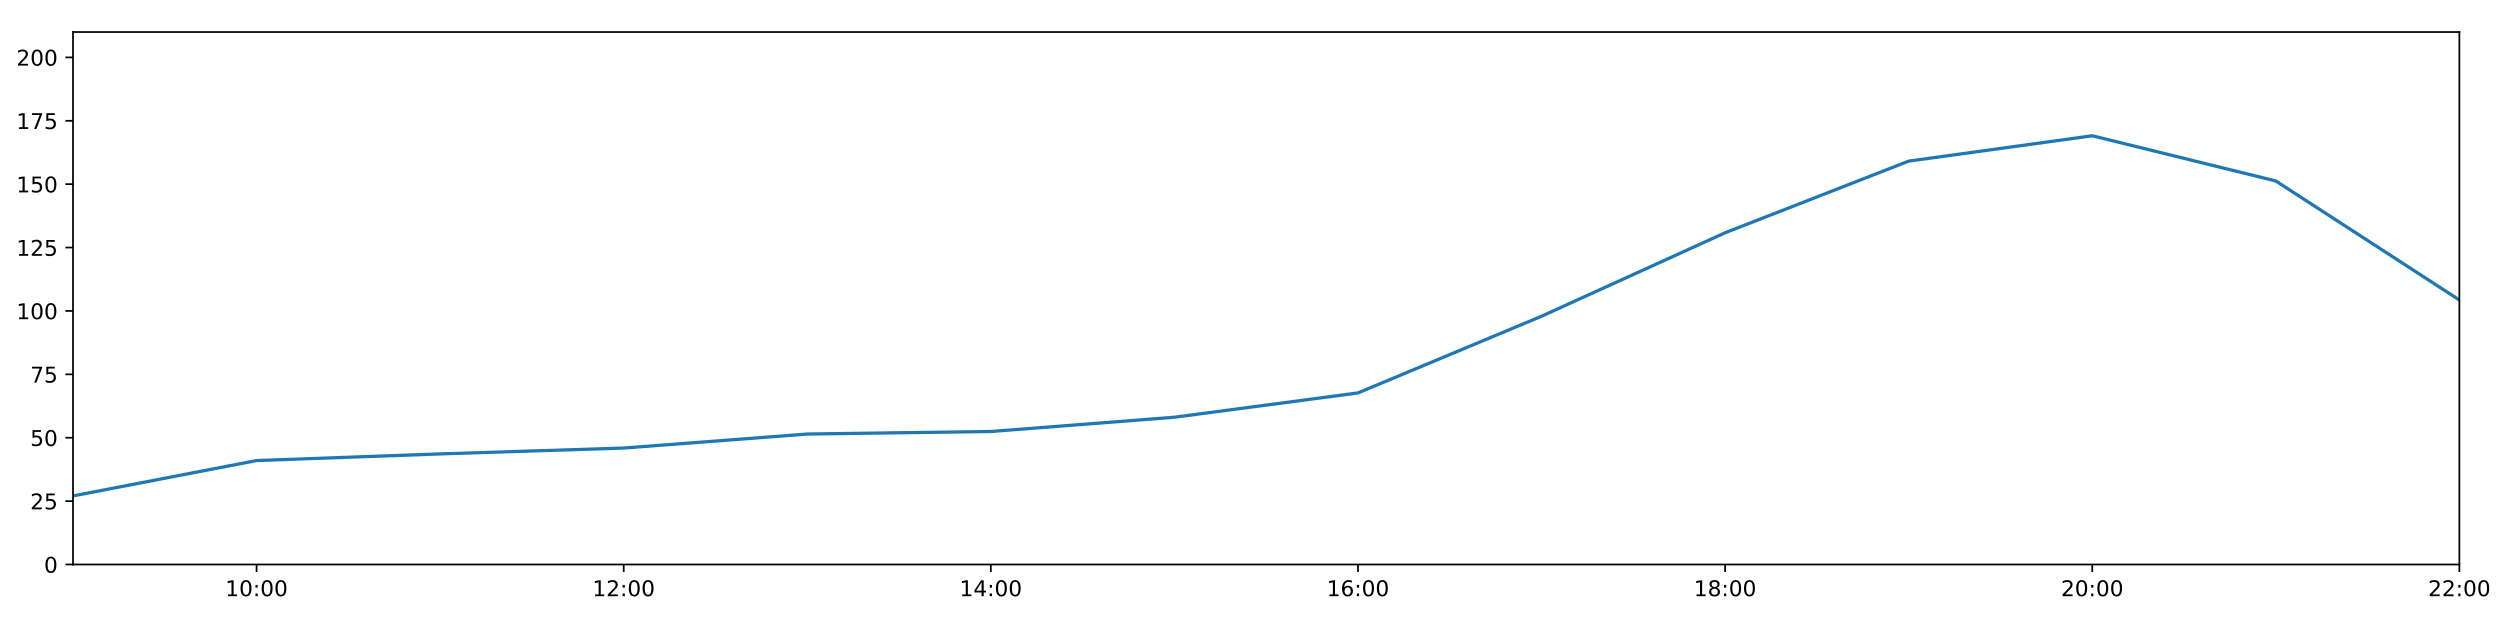
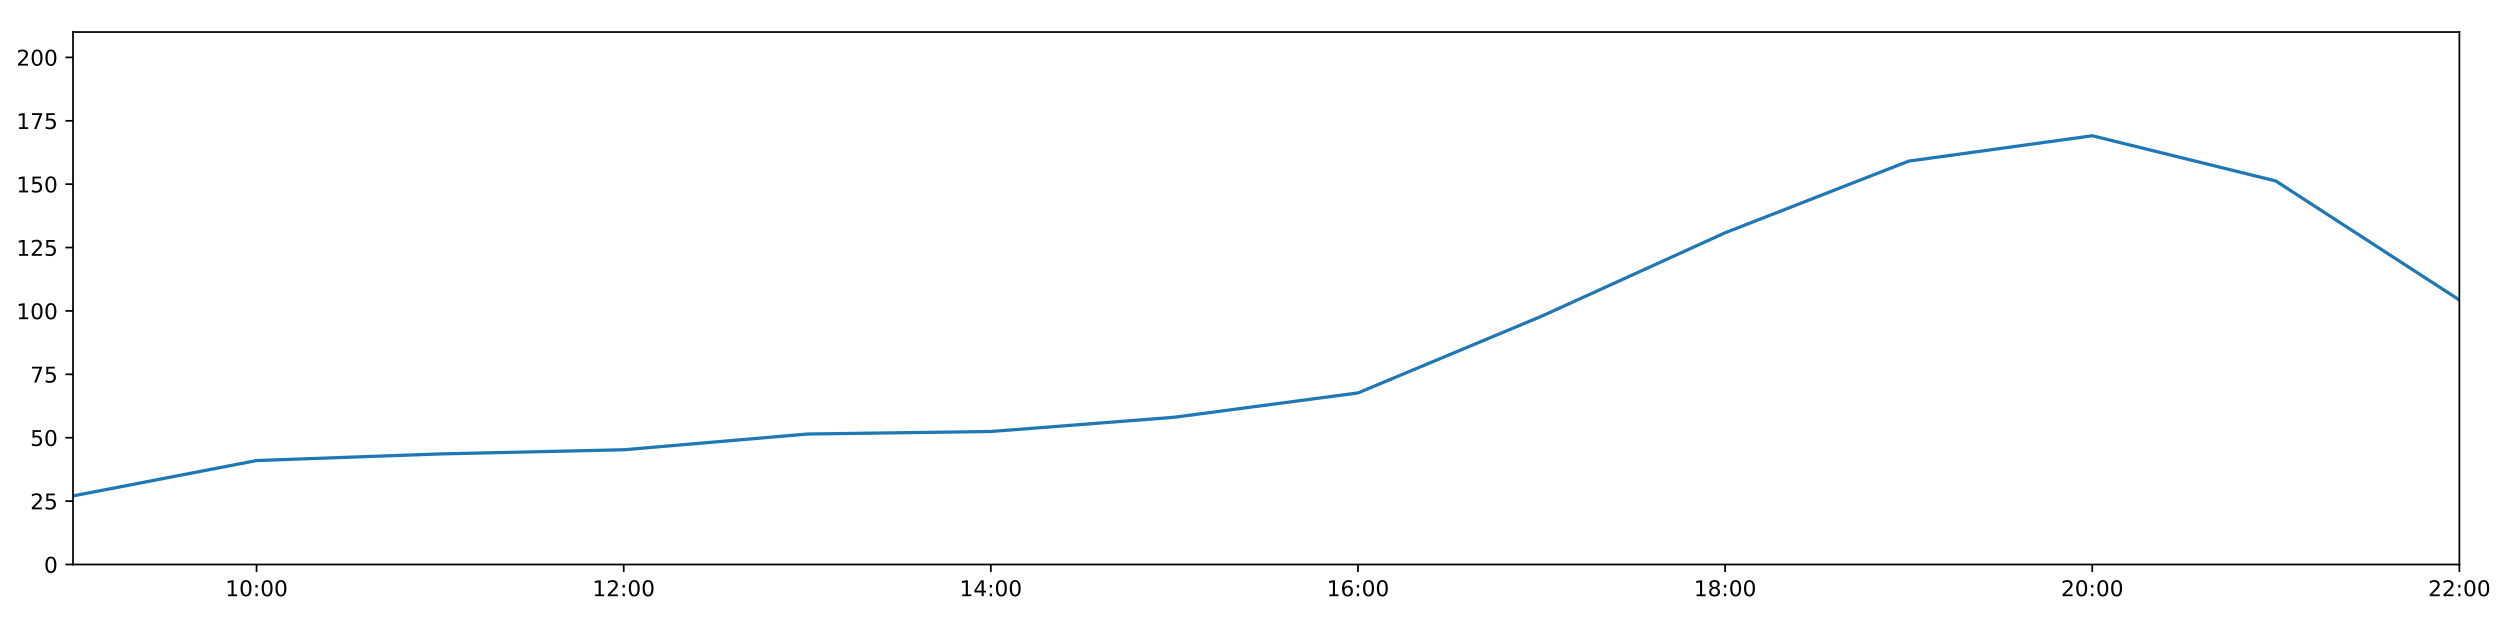
<svg xmlns="http://www.w3.org/2000/svg" xmlns:xlink="http://www.w3.org/1999/xlink" height="288pt" version="1.1" viewBox="0 0 1152 288" width="1152pt">
  <defs>
    <style type="text/css">
*{stroke-linecap:butt;stroke-linejoin:round;}
  </style>
  </defs>
  <g id="figure_1">
    <g id="patch_1">
      <path d="M 0 288  L 1152 288  L 1152 0  L 0 0  z " style="fill:#ffffff;" />
    </g>
    <g id="axes_1">
      <g id="patch_2">
        <path d="M 33.64 260.12  L 1133.28 260.12  L 1133.28 14.76  L 33.64 14.76  z " style="fill:#ffffff;" />
      </g>
      <g id="matplotlib.axis_1">
        <g id="xtick_1">
          <g id="line2d_1">
            <defs>
-               <path d="M 0 0  L 0 3.5  " id="m8c36b8d5a2" style="stroke:#000000;stroke-width:0.8;" />
-             </defs>
-             <g>
-               <use style="stroke:#000000;stroke-width:0.8;" x="118.228" xlink:href="#m8c36b8d5a2" y="260.12" />
+               <path d="M 0 0  L 0 3.5  " id="m3e6a3c022f" style="stroke:#000000;stroke-width:0.8;" />
+             </defs>
+             <g>
+               <use style="stroke:#000000;stroke-width:0.8;" x="118.228" xlink:href="#m3e6a3c022f" y="260.12" />
            </g>
          </g>
          <g id="text_1">
            <defs>
              <path d="M 12.406 8.297  L 28.516 8.297  L 28.516 63.922  L 10.984 60.406  L 10.984 69.391  L 28.422 72.906  L 38.281 72.906  L 38.281 8.297  L 54.391 8.297  L 54.391 0  L 12.406 0  z " id="DejaVuSans-49" />
              <path d="M 31.781 66.406  Q 24.172 66.406 20.328 58.906  Q 16.5 51.422 16.5 36.375  Q 16.5 21.391 20.328 13.891  Q 24.172 6.391 31.781 6.391  Q 39.453 6.391 43.281 13.891  Q 47.125 21.391 47.125 36.375  Q 47.125 51.422 43.281 58.906  Q 39.453 66.406 31.781 66.406  z M 31.781 74.219  Q 44.047 74.219 50.516 64.516  Q 56.984 54.828 56.984 36.375  Q 56.984 17.969 50.516 8.266  Q 44.047 -1.422 31.781 -1.422  Q 19.531 -1.422 13.062 8.266  Q 6.594 17.969 6.594 36.375  Q 6.594 54.828 13.062 64.516  Q 19.531 74.219 31.781 74.219  z " id="DejaVuSans-48" />
              <path d="M 11.719 12.406  L 22.016 12.406  L 22.016 0  L 11.719 0  z M 11.719 51.703  L 22.016 51.703  L 22.016 39.312  L 11.719 39.312  z " id="DejaVuSans-58" />
            </defs>
            <g transform="translate(103.8183 274.7184)scale(0.1 -0.1)">
              <use xlink:href="#DejaVuSans-49" />
              <use x="63.623" xlink:href="#DejaVuSans-48" />
              <use x="127.246" xlink:href="#DejaVuSans-58" />
              <use x="160.938" xlink:href="#DejaVuSans-48" />
              <use x="224.561" xlink:href="#DejaVuSans-48" />
            </g>
          </g>
        </g>
        <g id="xtick_2">
          <g id="line2d_2">
            <g>
-               <use style="stroke:#000000;stroke-width:0.8;" x="287.403" xlink:href="#m8c36b8d5a2" y="260.12" />
+               <use style="stroke:#000000;stroke-width:0.8;" x="287.403" xlink:href="#m3e6a3c022f" y="260.12" />
            </g>
          </g>
          <g id="text_2">
            <defs>
              <path d="M 19.188 8.297  L 53.609 8.297  L 53.609 0  L 7.328 0  L 7.328 8.297  Q 12.938 14.109 22.625 23.891  Q 32.328 33.688 34.812 36.531  Q 39.547 41.844 41.422 45.531  Q 43.312 49.219 43.312 52.781  Q 43.312 58.594 39.234 62.25  Q 35.156 65.922 28.609 65.922  Q 23.969 65.922 18.812 64.312  Q 13.672 62.703 7.812 59.422  L 7.812 69.391  Q 13.766 71.781 18.938 73  Q 24.125 74.219 28.422 74.219  Q 39.75 74.219 46.484 68.547  Q 53.219 62.891 53.219 53.422  Q 53.219 48.922 51.531 44.891  Q 49.859 40.875 45.406 35.406  Q 44.188 33.984 37.641 27.219  Q 31.109 20.453 19.188 8.297  z " id="DejaVuSans-50" />
            </defs>
            <g transform="translate(272.9937 274.7184)scale(0.1 -0.1)">
              <use xlink:href="#DejaVuSans-49" />
              <use x="63.623" xlink:href="#DejaVuSans-50" />
              <use x="127.246" xlink:href="#DejaVuSans-58" />
              <use x="160.938" xlink:href="#DejaVuSans-48" />
              <use x="224.561" xlink:href="#DejaVuSans-48" />
            </g>
          </g>
        </g>
        <g id="xtick_3">
          <g id="line2d_3">
            <g>
-               <use style="stroke:#000000;stroke-width:0.8;" x="456.578" xlink:href="#m8c36b8d5a2" y="260.12" />
+               <use style="stroke:#000000;stroke-width:0.8;" x="456.578" xlink:href="#m3e6a3c022f" y="260.12" />
            </g>
          </g>
          <g id="text_3">
            <defs>
              <path d="M 37.797 64.312  L 12.891 25.391  L 37.797 25.391  z M 35.203 72.906  L 47.609 72.906  L 47.609 25.391  L 58.016 25.391  L 58.016 17.188  L 47.609 17.188  L 47.609 0  L 37.797 0  L 37.797 17.188  L 4.891 17.188  L 4.891 26.703  z " id="DejaVuSans-52" />
            </defs>
            <g transform="translate(442.1691 274.7184)scale(0.1 -0.1)">
              <use xlink:href="#DejaVuSans-49" />
              <use x="63.623" xlink:href="#DejaVuSans-52" />
              <use x="127.246" xlink:href="#DejaVuSans-58" />
              <use x="160.938" xlink:href="#DejaVuSans-48" />
              <use x="224.561" xlink:href="#DejaVuSans-48" />
            </g>
          </g>
        </g>
        <g id="xtick_4">
          <g id="line2d_4">
            <g>
-               <use style="stroke:#000000;stroke-width:0.8;" x="625.754" xlink:href="#m8c36b8d5a2" y="260.12" />
+               <use style="stroke:#000000;stroke-width:0.8;" x="625.754" xlink:href="#m3e6a3c022f" y="260.12" />
            </g>
          </g>
          <g id="text_4">
            <defs>
              <path d="M 33.016 40.375  Q 26.375 40.375 22.484 35.828  Q 18.609 31.297 18.609 23.391  Q 18.609 15.531 22.484 10.953  Q 26.375 6.391 33.016 6.391  Q 39.656 6.391 43.531 10.953  Q 47.406 15.531 47.406 23.391  Q 47.406 31.297 43.531 35.828  Q 39.656 40.375 33.016 40.375  z M 52.594 71.297  L 52.594 62.312  Q 48.875 64.062 45.094 64.984  Q 41.312 65.922 37.594 65.922  Q 27.828 65.922 22.672 59.328  Q 17.531 52.734 16.797 39.406  Q 19.672 43.656 24.016 45.922  Q 28.375 48.188 33.594 48.188  Q 44.578 48.188 50.953 41.516  Q 57.328 34.859 57.328 23.391  Q 57.328 12.156 50.688 5.359  Q 44.047 -1.422 33.016 -1.422  Q 20.359 -1.422 13.672 8.266  Q 6.984 17.969 6.984 36.375  Q 6.984 53.656 15.188 63.938  Q 23.391 74.219 37.203 74.219  Q 40.922 74.219 44.703 73.484  Q 48.484 72.75 52.594 71.297  z " id="DejaVuSans-54" />
            </defs>
            <g transform="translate(611.3445 274.7184)scale(0.1 -0.1)">
              <use xlink:href="#DejaVuSans-49" />
              <use x="63.623" xlink:href="#DejaVuSans-54" />
              <use x="127.246" xlink:href="#DejaVuSans-58" />
              <use x="160.938" xlink:href="#DejaVuSans-48" />
              <use x="224.561" xlink:href="#DejaVuSans-48" />
            </g>
          </g>
        </g>
        <g id="xtick_5">
          <g id="line2d_5">
            <g>
-               <use style="stroke:#000000;stroke-width:0.8;" x="794.929" xlink:href="#m8c36b8d5a2" y="260.12" />
+               <use style="stroke:#000000;stroke-width:0.8;" x="794.929" xlink:href="#m3e6a3c022f" y="260.12" />
            </g>
          </g>
          <g id="text_5">
            <defs>
              <path d="M 31.781 34.625  Q 24.75 34.625 20.719 30.859  Q 16.703 27.094 16.703 20.516  Q 16.703 13.922 20.719 10.156  Q 24.75 6.391 31.781 6.391  Q 38.812 6.391 42.859 10.172  Q 46.922 13.969 46.922 20.516  Q 46.922 27.094 42.891 30.859  Q 38.875 34.625 31.781 34.625  z M 21.922 38.812  Q 15.578 40.375 12.031 44.719  Q 8.5 49.078 8.5 55.328  Q 8.5 64.062 14.719 69.141  Q 20.953 74.219 31.781 74.219  Q 42.672 74.219 48.875 69.141  Q 55.078 64.062 55.078 55.328  Q 55.078 49.078 51.531 44.719  Q 48 40.375 41.703 38.812  Q 48.828 37.156 52.797 32.312  Q 56.781 27.484 56.781 20.516  Q 56.781 9.906 50.312 4.234  Q 43.844 -1.422 31.781 -1.422  Q 19.734 -1.422 13.25 4.234  Q 6.781 9.906 6.781 20.516  Q 6.781 27.484 10.781 32.312  Q 14.797 37.156 21.922 38.812  z M 18.312 54.391  Q 18.312 48.734 21.844 45.562  Q 25.391 42.391 31.781 42.391  Q 38.141 42.391 41.719 45.562  Q 45.312 48.734 45.312 54.391  Q 45.312 60.062 41.719 63.234  Q 38.141 66.406 31.781 66.406  Q 25.391 66.406 21.844 63.234  Q 18.312 60.062 18.312 54.391  z " id="DejaVuSans-56" />
            </defs>
            <g transform="translate(780.5199 274.7184)scale(0.1 -0.1)">
              <use xlink:href="#DejaVuSans-49" />
              <use x="63.623" xlink:href="#DejaVuSans-56" />
              <use x="127.246" xlink:href="#DejaVuSans-58" />
              <use x="160.938" xlink:href="#DejaVuSans-48" />
              <use x="224.561" xlink:href="#DejaVuSans-48" />
            </g>
          </g>
        </g>
        <g id="xtick_6">
          <g id="line2d_6">
            <g>
-               <use style="stroke:#000000;stroke-width:0.8;" x="964.105" xlink:href="#m8c36b8d5a2" y="260.12" />
+               <use style="stroke:#000000;stroke-width:0.8;" x="964.105" xlink:href="#m3e6a3c022f" y="260.12" />
            </g>
          </g>
          <g id="text_6">
            <g transform="translate(949.6952 274.7184)scale(0.1 -0.1)">
              <use xlink:href="#DejaVuSans-50" />
              <use x="63.623" xlink:href="#DejaVuSans-48" />
              <use x="127.246" xlink:href="#DejaVuSans-58" />
              <use x="160.938" xlink:href="#DejaVuSans-48" />
              <use x="224.561" xlink:href="#DejaVuSans-48" />
            </g>
          </g>
        </g>
        <g id="xtick_7">
          <g id="line2d_7">
            <g>
-               <use style="stroke:#000000;stroke-width:0.8;" x="1133.28" xlink:href="#m8c36b8d5a2" y="260.12" />
+               <use style="stroke:#000000;stroke-width:0.8;" x="1133.28" xlink:href="#m3e6a3c022f" y="260.12" />
            </g>
          </g>
          <g id="text_7">
            <g transform="translate(1118.871 274.7184)scale(0.1 -0.1)">
              <use xlink:href="#DejaVuSans-50" />
              <use x="63.623" xlink:href="#DejaVuSans-50" />
              <use x="127.246" xlink:href="#DejaVuSans-58" />
              <use x="160.938" xlink:href="#DejaVuSans-48" />
              <use x="224.561" xlink:href="#DejaVuSans-48" />
            </g>
          </g>
        </g>
      </g>
      <g id="matplotlib.axis_2">
        <g id="ytick_1">
          <g id="line2d_8">
            <defs>
-               <path d="M 0 0  L -3.5 0  " id="m6120dfc331" style="stroke:#000000;stroke-width:0.8;" />
-             </defs>
-             <g>
-               <use style="stroke:#000000;stroke-width:0.8;" x="33.64" xlink:href="#m6120dfc331" y="260.12" />
+               <path d="M 0 0  L -3.5 0  " id="m8d53e7b91b" style="stroke:#000000;stroke-width:0.8;" />
+             </defs>
+             <g>
+               <use style="stroke:#000000;stroke-width:0.8;" x="33.64" xlink:href="#m8d53e7b91b" y="260.12" />
            </g>
          </g>
          <g id="text_8">
            <g transform="translate(20.2775 263.9192)scale(0.1 -0.1)">
              <use xlink:href="#DejaVuSans-48" />
            </g>
          </g>
        </g>
        <g id="ytick_2">
          <g id="line2d_9">
            <g>
-               <use style="stroke:#000000;stroke-width:0.8;" x="33.64" xlink:href="#m6120dfc331" y="230.91" />
+               <use style="stroke:#000000;stroke-width:0.8;" x="33.64" xlink:href="#m8d53e7b91b" y="230.91" />
            </g>
          </g>
          <g id="text_9">
            <defs>
              <path d="M 10.797 72.906  L 49.516 72.906  L 49.516 64.594  L 19.828 64.594  L 19.828 46.734  Q 21.969 47.469 24.109 47.828  Q 26.266 48.188 28.422 48.188  Q 40.625 48.188 47.75 41.5  Q 54.891 34.812 54.891 23.391  Q 54.891 11.625 47.562 5.094  Q 40.234 -1.422 26.906 -1.422  Q 22.312 -1.422 17.547 -0.641  Q 12.797 0.141 7.719 1.703  L 7.719 11.625  Q 12.109 9.234 16.797 8.062  Q 21.484 6.891 26.703 6.891  Q 35.156 6.891 40.078 11.328  Q 45.016 15.766 45.016 23.391  Q 45.016 31 40.078 35.438  Q 35.156 39.891 26.703 39.891  Q 22.75 39.891 18.812 39.016  Q 14.891 38.141 10.797 36.281  z " id="DejaVuSans-53" />
            </defs>
            <g transform="translate(13.915 234.7097)scale(0.1 -0.1)">
              <use xlink:href="#DejaVuSans-50" />
              <use x="63.623" xlink:href="#DejaVuSans-53" />
            </g>
          </g>
        </g>
        <g id="ytick_3">
          <g id="line2d_10">
            <g>
-               <use style="stroke:#000000;stroke-width:0.8;" x="33.64" xlink:href="#m6120dfc331" y="201.701" />
+               <use style="stroke:#000000;stroke-width:0.8;" x="33.64" xlink:href="#m8d53e7b91b" y="201.701" />
            </g>
          </g>
          <g id="text_10">
            <g transform="translate(13.915 205.5002)scale(0.1 -0.1)">
              <use xlink:href="#DejaVuSans-53" />
              <use x="63.623" xlink:href="#DejaVuSans-48" />
            </g>
          </g>
        </g>
        <g id="ytick_4">
          <g id="line2d_11">
            <g>
-               <use style="stroke:#000000;stroke-width:0.8;" x="33.64" xlink:href="#m6120dfc331" y="172.491" />
+               <use style="stroke:#000000;stroke-width:0.8;" x="33.64" xlink:href="#m8d53e7b91b" y="172.491" />
            </g>
          </g>
          <g id="text_11">
            <defs>
              <path d="M 8.203 72.906  L 55.078 72.906  L 55.078 68.703  L 28.609 0  L 18.312 0  L 43.219 64.594  L 8.203 64.594  z " id="DejaVuSans-55" />
            </defs>
            <g transform="translate(13.915 176.2906)scale(0.1 -0.1)">
              <use xlink:href="#DejaVuSans-55" />
              <use x="63.623" xlink:href="#DejaVuSans-53" />
            </g>
          </g>
        </g>
        <g id="ytick_5">
          <g id="line2d_12">
            <g>
-               <use style="stroke:#000000;stroke-width:0.8;" x="33.64" xlink:href="#m6120dfc331" y="143.282" />
+               <use style="stroke:#000000;stroke-width:0.8;" x="33.64" xlink:href="#m8d53e7b91b" y="143.282" />
            </g>
          </g>
          <g id="text_12">
            <g transform="translate(7.5525 147.0811)scale(0.1 -0.1)">
              <use xlink:href="#DejaVuSans-49" />
              <use x="63.623" xlink:href="#DejaVuSans-48" />
              <use x="127.246" xlink:href="#DejaVuSans-48" />
            </g>
          </g>
        </g>
        <g id="ytick_6">
          <g id="line2d_13">
            <g>
-               <use style="stroke:#000000;stroke-width:0.8;" x="33.64" xlink:href="#m6120dfc331" y="114.072" />
+               <use style="stroke:#000000;stroke-width:0.8;" x="33.64" xlink:href="#m8d53e7b91b" y="114.072" />
            </g>
          </g>
          <g id="text_13">
            <g transform="translate(7.5525 117.8716)scale(0.1 -0.1)">
              <use xlink:href="#DejaVuSans-49" />
              <use x="63.623" xlink:href="#DejaVuSans-50" />
              <use x="127.246" xlink:href="#DejaVuSans-53" />
            </g>
          </g>
        </g>
        <g id="ytick_7">
          <g id="line2d_14">
            <g>
-               <use style="stroke:#000000;stroke-width:0.8;" x="33.64" xlink:href="#m6120dfc331" y="84.863" />
+               <use style="stroke:#000000;stroke-width:0.8;" x="33.64" xlink:href="#m8d53e7b91b" y="84.863" />
            </g>
          </g>
          <g id="text_14">
            <g transform="translate(7.5525 88.66208)scale(0.1 -0.1)">
              <use xlink:href="#DejaVuSans-49" />
              <use x="63.623" xlink:href="#DejaVuSans-53" />
              <use x="127.246" xlink:href="#DejaVuSans-48" />
            </g>
          </g>
        </g>
        <g id="ytick_8">
          <g id="line2d_15">
            <g>
-               <use style="stroke:#000000;stroke-width:0.8;" x="33.64" xlink:href="#m6120dfc331" y="55.653" />
+               <use style="stroke:#000000;stroke-width:0.8;" x="33.64" xlink:href="#m8d53e7b91b" y="55.653" />
            </g>
          </g>
          <g id="text_15">
            <g transform="translate(7.5525 59.45255)scale(0.1 -0.1)">
              <use xlink:href="#DejaVuSans-49" />
              <use x="63.623" xlink:href="#DejaVuSans-55" />
              <use x="127.246" xlink:href="#DejaVuSans-53" />
            </g>
          </g>
        </g>
        <g id="ytick_9">
          <g id="line2d_16">
            <g>
-               <use style="stroke:#000000;stroke-width:0.8;" x="33.64" xlink:href="#m6120dfc331" y="26.444" />
+               <use style="stroke:#000000;stroke-width:0.8;" x="33.64" xlink:href="#m8d53e7b91b" y="26.444" />
            </g>
          </g>
          <g id="text_16">
            <g transform="translate(7.5525 30.24303)scale(0.1 -0.1)">
              <use xlink:href="#DejaVuSans-50" />
              <use x="63.623" xlink:href="#DejaVuSans-48" />
              <use x="127.246" xlink:href="#DejaVuSans-48" />
            </g>
          </g>
        </g>
      </g>
      <g id="line2d_17">
-         <path clip-path="url(#p7c69156d51)" d="M 33.64 228.509  L 118.228 212.216  L 202.815 209.166  L 287.403 206.452  L 371.991 200.001  L 456.578 198.833  L 541.166 192.257  L 625.754 181.06  L 710.342 145.716  L 794.929 107.257  L 879.517 74.241  L 964.105 62.557  L 1048.692 83.402  L 1133.28 138.239  " style="fill:none;stroke:#1f77b4;stroke-linecap:square;stroke-width:1.5;" />
+         <path clip-path="url(#p80a3251b41)" d="M 33.64 228.509  L 118.228 212.216  L 202.815 209.166  L 287.403 207.251  L 371.991 200.001  L 456.578 198.833  L 541.166 192.257  L 625.754 181.06  L 710.342 145.716  L 794.929 107.257  L 879.517 74.241  L 964.105 62.557  L 1048.692 83.402  L 1133.28 138.239  " style="fill:none;stroke:#1f77b4;stroke-linecap:square;stroke-width:1.5;" />
      </g>
      <g id="patch_3">
        <path d="M 33.64 260.12  L 33.64 14.76  " style="fill:none;stroke:#000000;stroke-linecap:square;stroke-linejoin:miter;stroke-width:0.8;" />
      </g>
      <g id="patch_4">
        <path d="M 1133.28 260.12  L 1133.28 14.76  " style="fill:none;stroke:#000000;stroke-linecap:square;stroke-linejoin:miter;stroke-width:0.8;" />
      </g>
      <g id="patch_5">
        <path d="M 33.64 260.12  L 1133.28 260.12  " style="fill:none;stroke:#000000;stroke-linecap:square;stroke-linejoin:miter;stroke-width:0.8;" />
      </g>
      <g id="patch_6">
        <path d="M 33.64 14.76  L 1133.28 14.76  " style="fill:none;stroke:#000000;stroke-linecap:square;stroke-linejoin:miter;stroke-width:0.8;" />
      </g>
    </g>
  </g>
  <defs>
-     <clipPath id="p7c69156d51">
+     <clipPath id="p80a3251b41">
      <rect height="245.36" width="1099.64" x="33.64" y="14.76" />
    </clipPath>
  </defs>
</svg>
